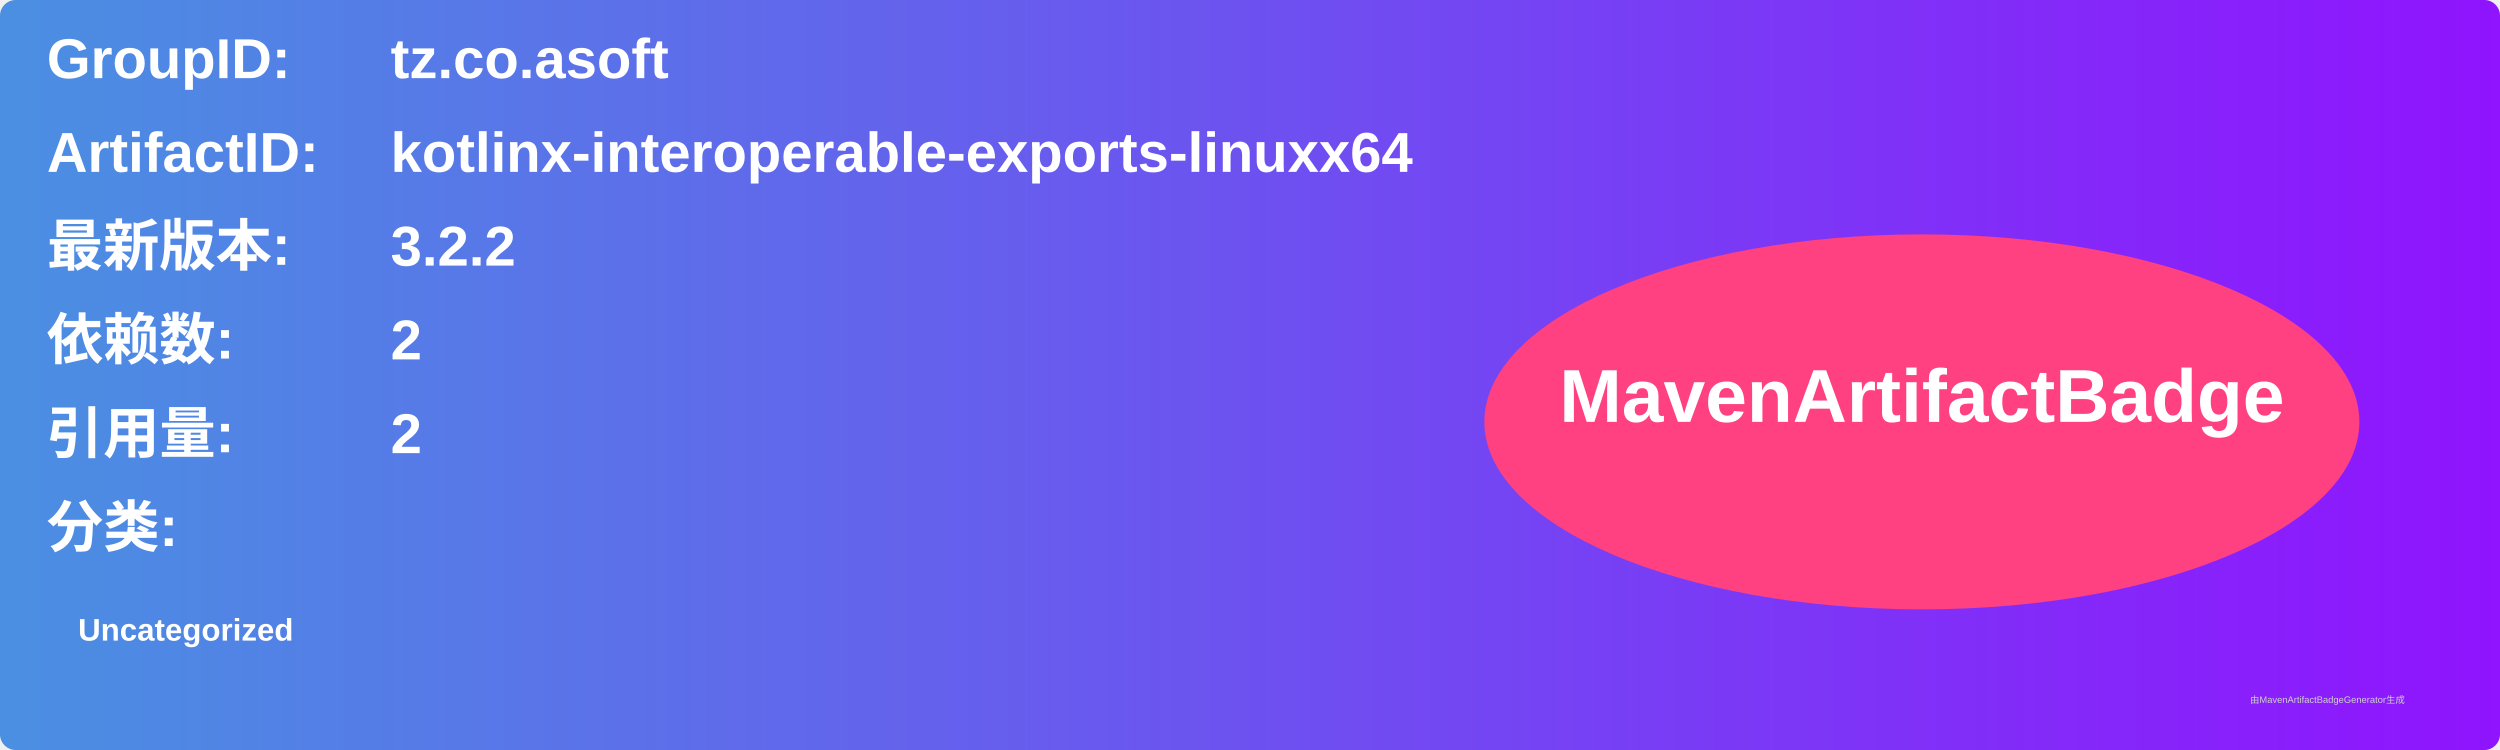
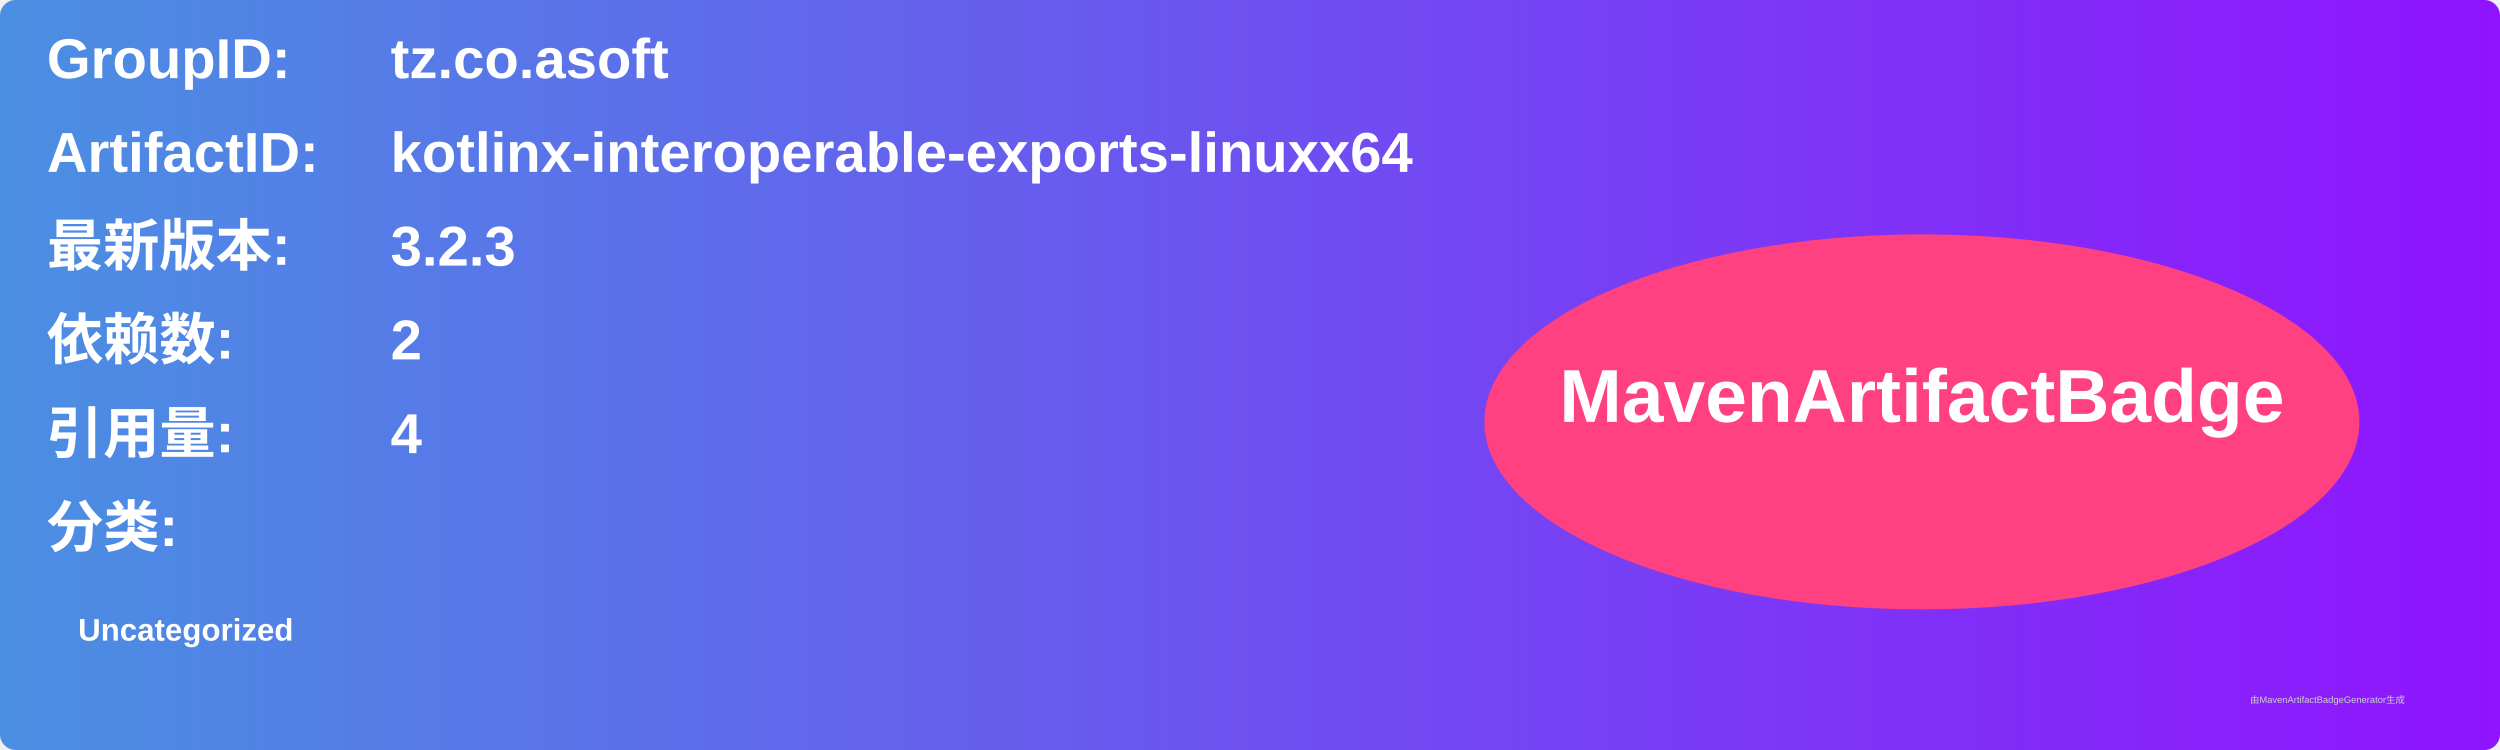
<svg xmlns="http://www.w3.org/2000/svg" width="800" height="240" viewBox="0 0 800 240">
  <linearGradient id="grad" x1="0%" y1="0%" x2="100%" y2="0%">
    <stop offset="0%" stop-color="#4a90e2" />
    <stop offset="100%" stop-color="#9013fe" />
  </linearGradient>
  <rect width="100%" height="100%" rx="5" ry="5" fill="url(#grad)" />
  <g transform="translate(15, 15)">
    <text x="0" y="10" font-family="Arial" font-size="18" fill="white" font-weight="bold" width="260">GroupID:</text>
    <text x="110" y="10" font-family="Arial" font-size="18" fill="white" font-weight="bold" width="460">tz.co.asoft</text>
    <text x="0" y="40" font-family="Arial" font-size="18" fill="white" font-weight="bold" width="260">ArtifactID:</text>
    <text x="110" y="40" font-family="Arial" font-size="18" fill="white" font-weight="bold" width="460">kotlinx-interoperable-exports-linuxx64</text>
    <text x="0" y="70" font-family="Arial" font-size="18" fill="white" font-weight="bold">最新版本:</text>
    <text x="110" y="70" font-family="Arial" font-size="18" fill="white" font-weight="bold">
-       <tspan font-weight="bold">3.2.2</tspan>
+       <tspan font-weight="bold">3.2.3</tspan>
    </text>
    <text x="0" y="100" font-family="Arial" font-size="18" fill="white" font-weight="bold">依赖数: </text>
    <text x="110" y="100" font-family="Arial" font-size="18" fill="white">
      <tspan font-weight="bold">2</tspan>
    </text>
    <text x="0" y="130" font-family="Arial" font-size="18" fill="white" font-weight="bold">引用量: </text>
    <text x="110" y="130" font-family="Arial" font-size="18" fill="white">
-       <tspan font-weight="bold">2</tspan>
+       <tspan font-weight="bold">4</tspan>
    </text>
    <text x="0" y="160" font-family="Arial" font-size="18" fill="white" font-weight="bold">分类:</text>
    <text x="10" y="190" font-family="Arial" font-size="10" fill="white">
      <tspan font-weight="bold">Uncategorized</tspan>
    </text>
    <ellipse cx="600" cy="120" rx="140" ry="60" fill="#ff4081" />
    <text x="600" y="120" text-anchor="middle" font-family="Arial" font-size="24" fill="white" font-weight="bold">MavenArtifactBadge</text>
  </g>
  <text x="720" y="225" font-family="Arial" font-size="3" fill="#d0d0d0">由MavenArtifactBadgeGenerator生成</text>
</svg>
